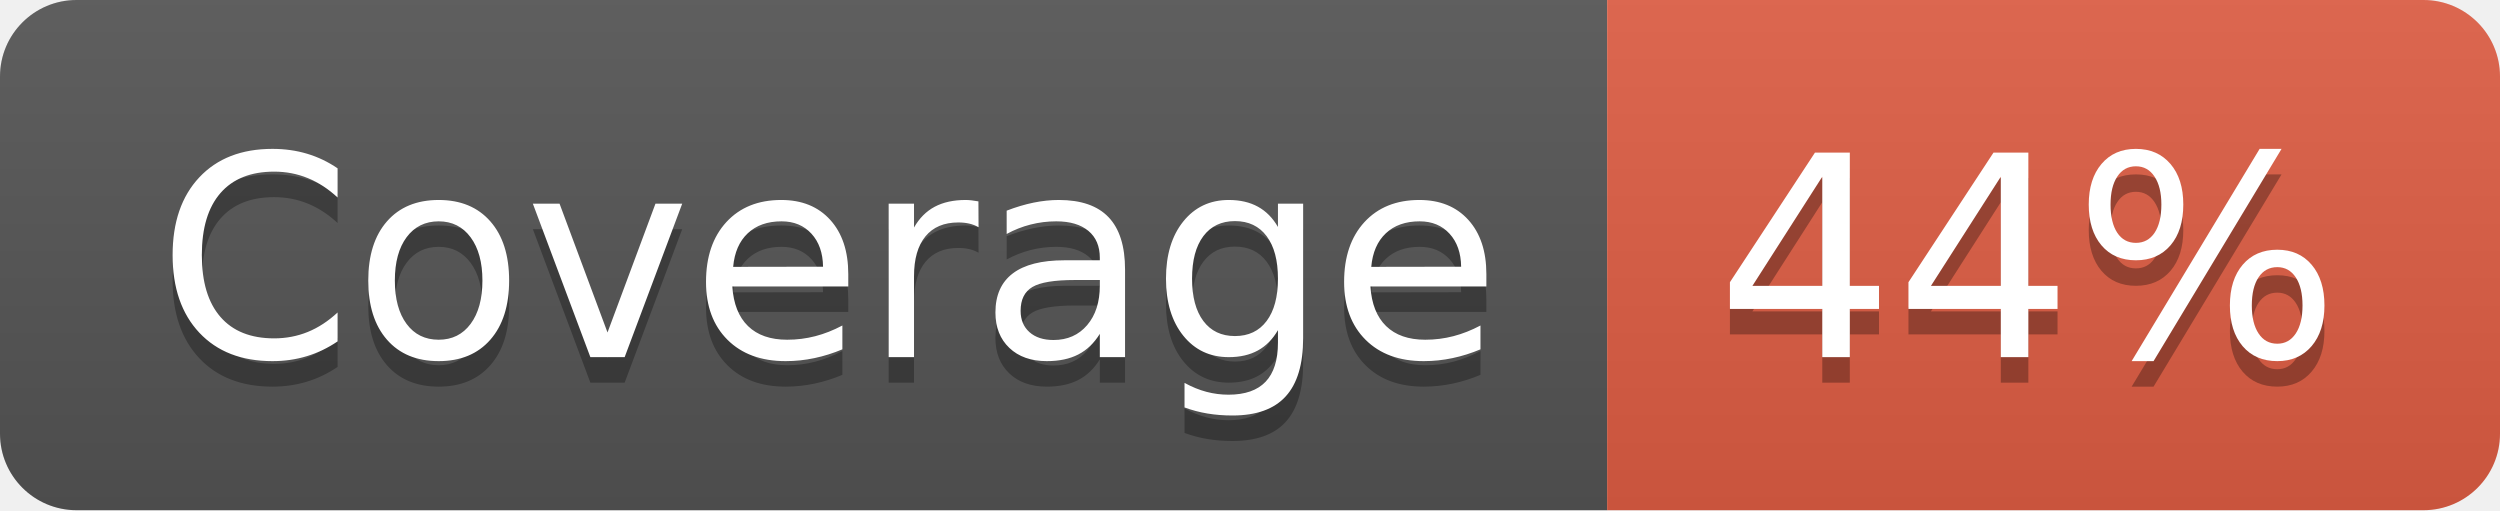
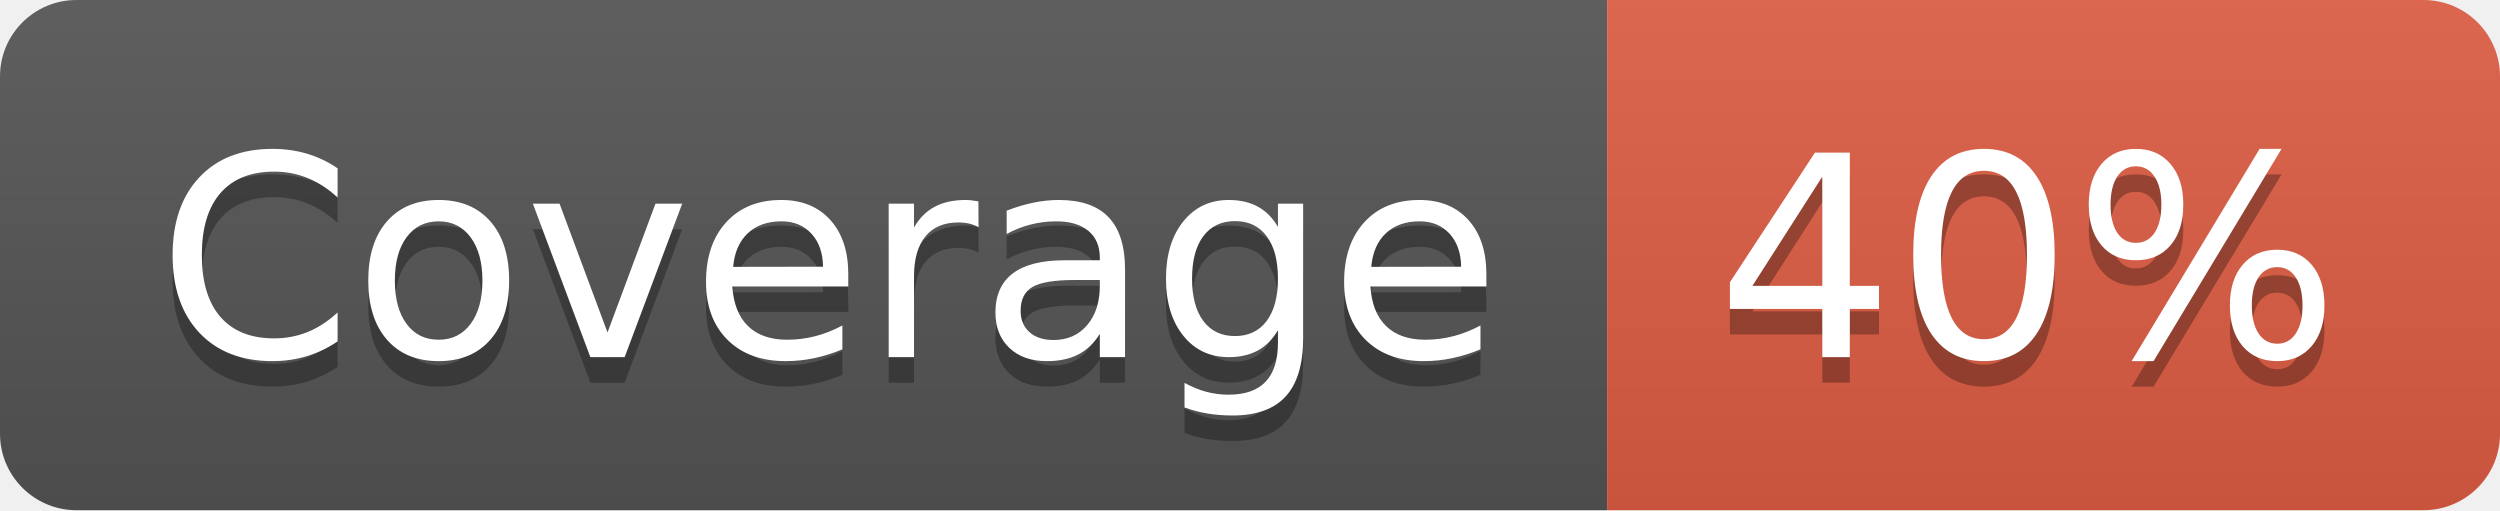
- <svg xmlns="http://www.w3.org/2000/svg" width="98" height="20" role="img" aria-label="Coverage: 44%">
+ <svg xmlns="http://www.w3.org/2000/svg" width="98" height="20" role="img" aria-label="Coverage: 40%">
  <linearGradient id="s" x2="0" y2="100%">
    <stop offset="0" stop-color="#bbb" stop-opacity=".1" />
    <stop offset="1" stop-opacity=".1" />
  </linearGradient>
  <clipPath id="r">
    <rect width="98" height="20" rx="3" fill="#fff" />
  </clipPath>
  <g clip-path="url(#r)">
    <rect width="63" height="20" fill="#555" />
    <rect x="63" width="35" height="20" fill="#e05d44" />
    <rect width="98" height="20" fill="url(#s)" />
  </g>
  <g fill="#fff" text-anchor="middle" font-family="Verdana,Geneva,DejaVu Sans,sans-serif" text-rendering="geometricPrecision" font-size="110">
    <text aria-hidden="true" x="325" y="150" fill="#010101" fill-opacity=".3" transform="scale(.1)" textLength="530">Coverage</text>
    <text x="325" y="140" transform="scale(.1)" fill="#fff" textLength="530">Coverage</text>
-     <text aria-hidden="true" x="795" y="150" fill="#010101" fill-opacity=".3" transform="scale(.1)" textLength="250">44%</text>
-     <text x="795" y="140" transform="scale(.1)" fill="#fff" textLength="250">44%</text>
+     <text aria-hidden="true" x="795" y="150" fill="#010101" fill-opacity=".3" transform="scale(.1)" textLength="250">40%</text>
+     <text x="795" y="140" transform="scale(.1)" fill="#fff" textLength="250">40%</text>
  </g>
</svg>
